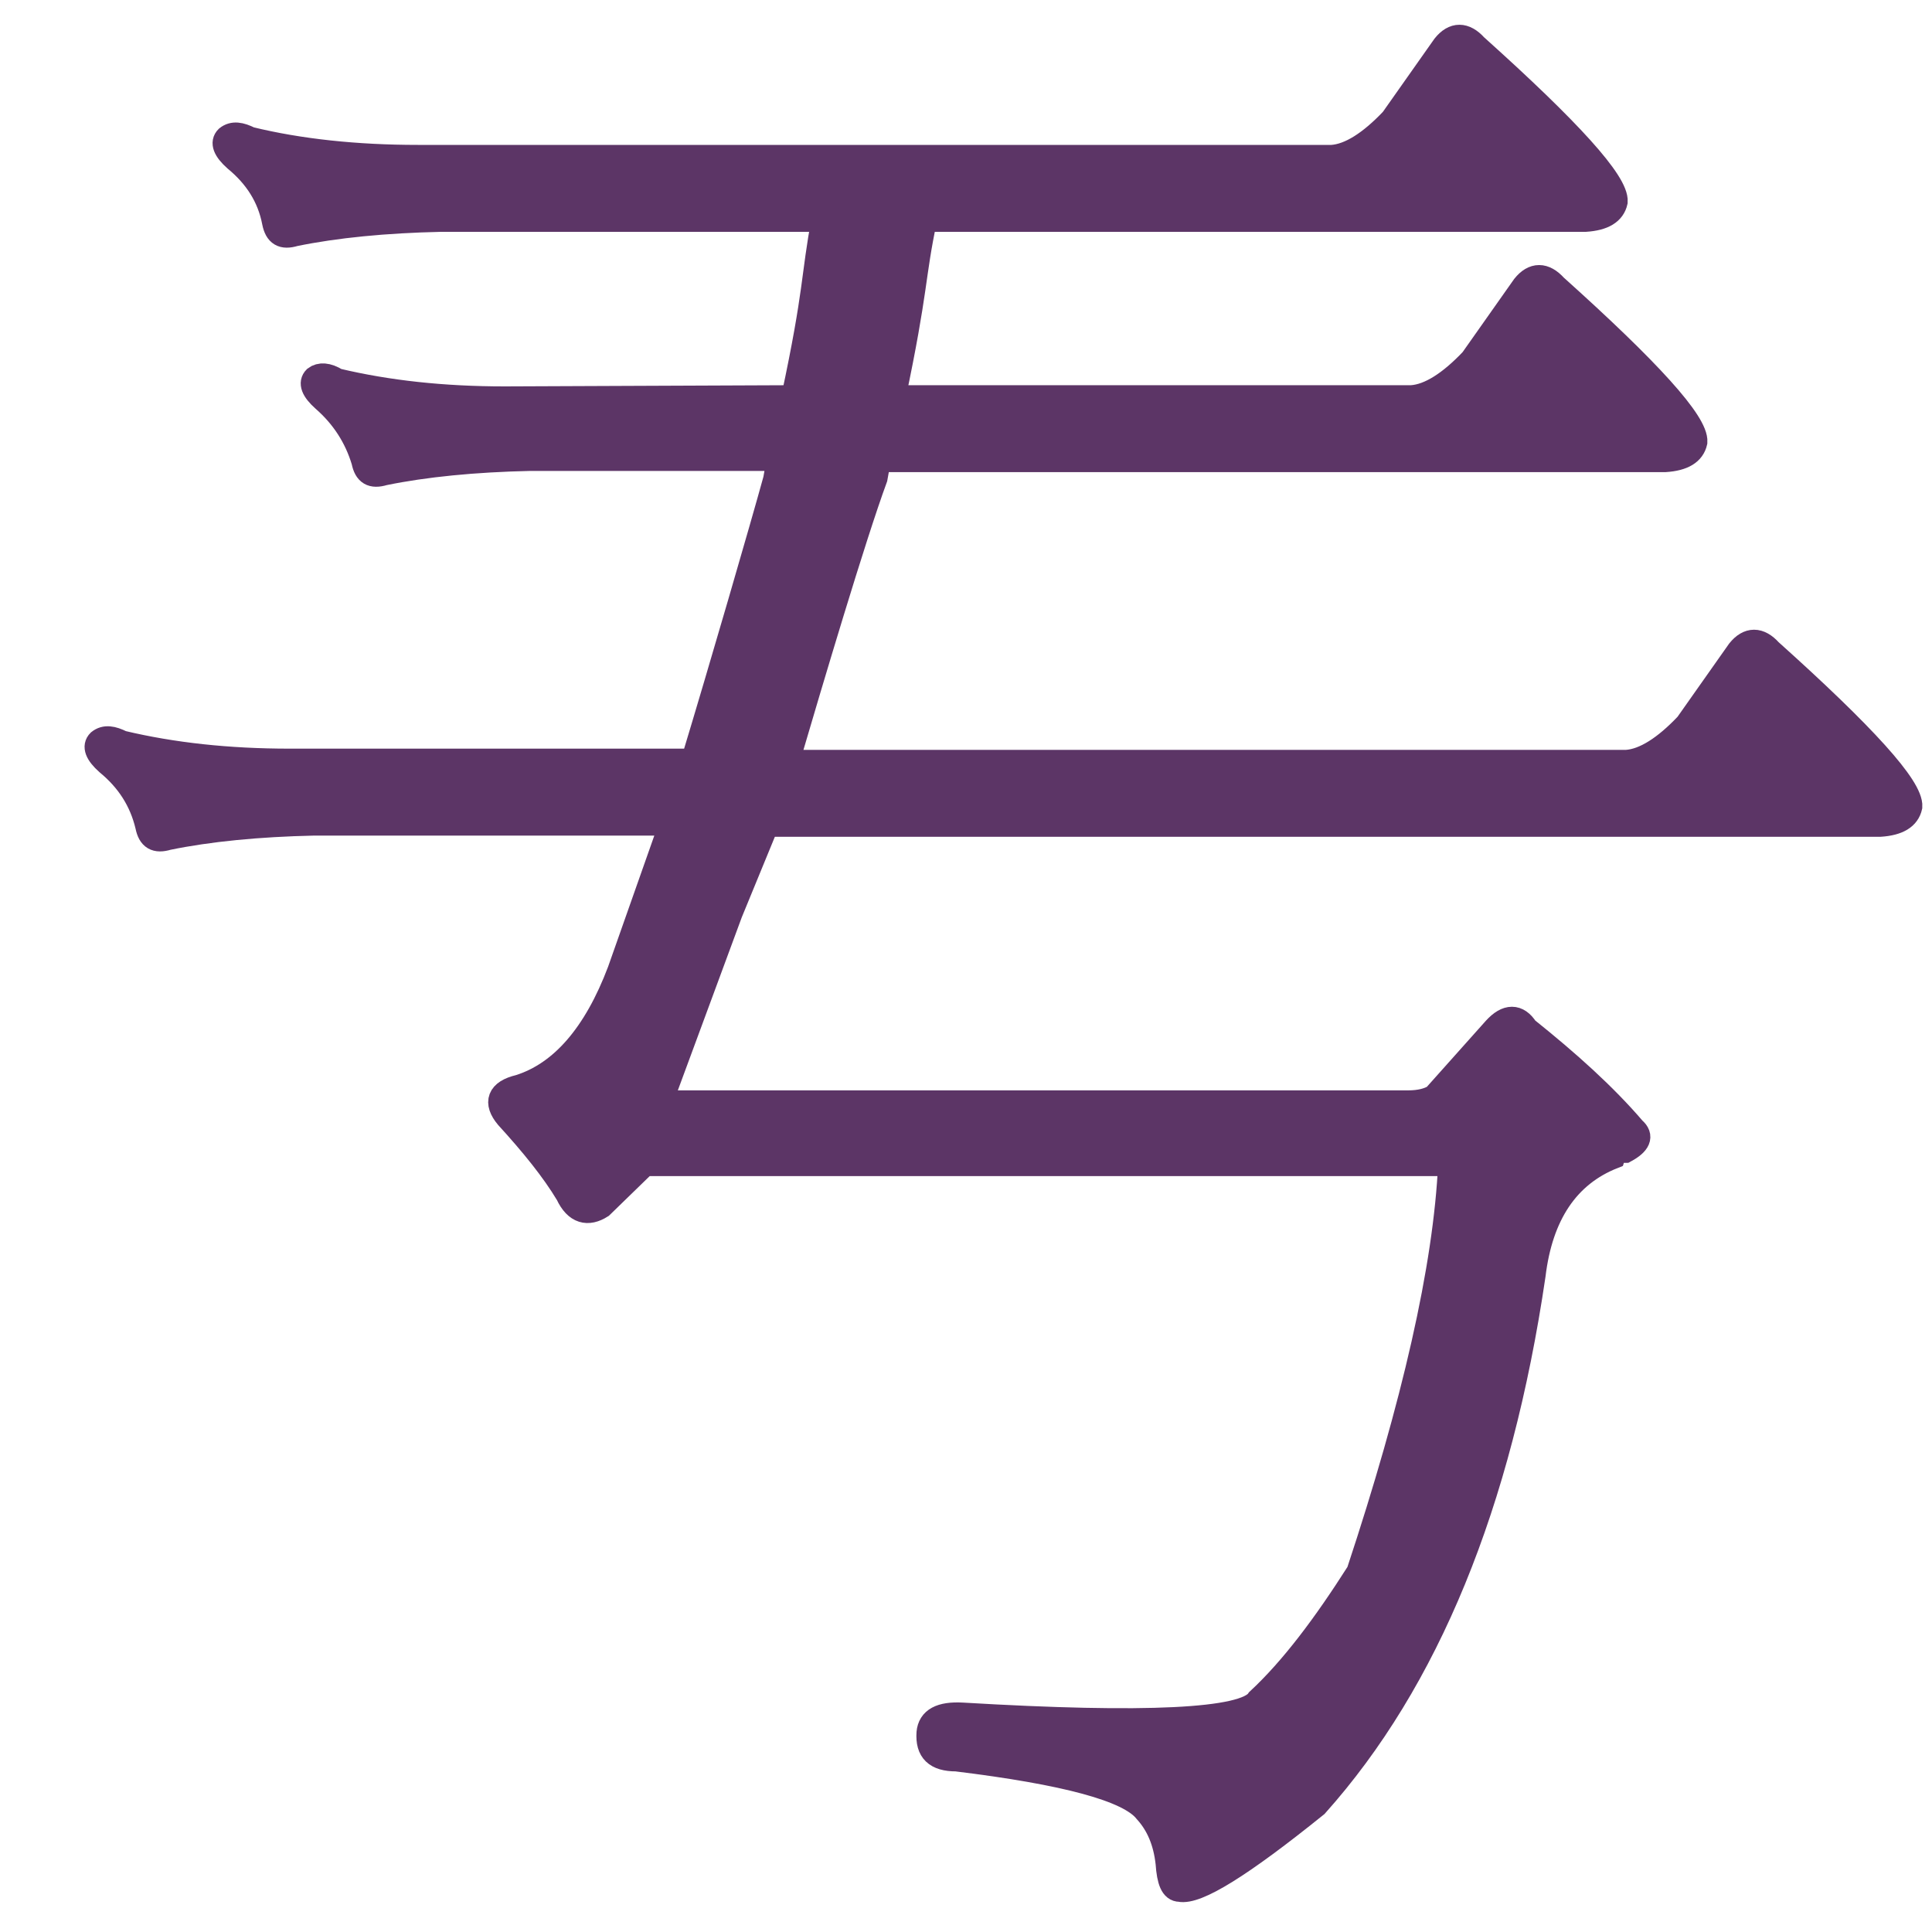
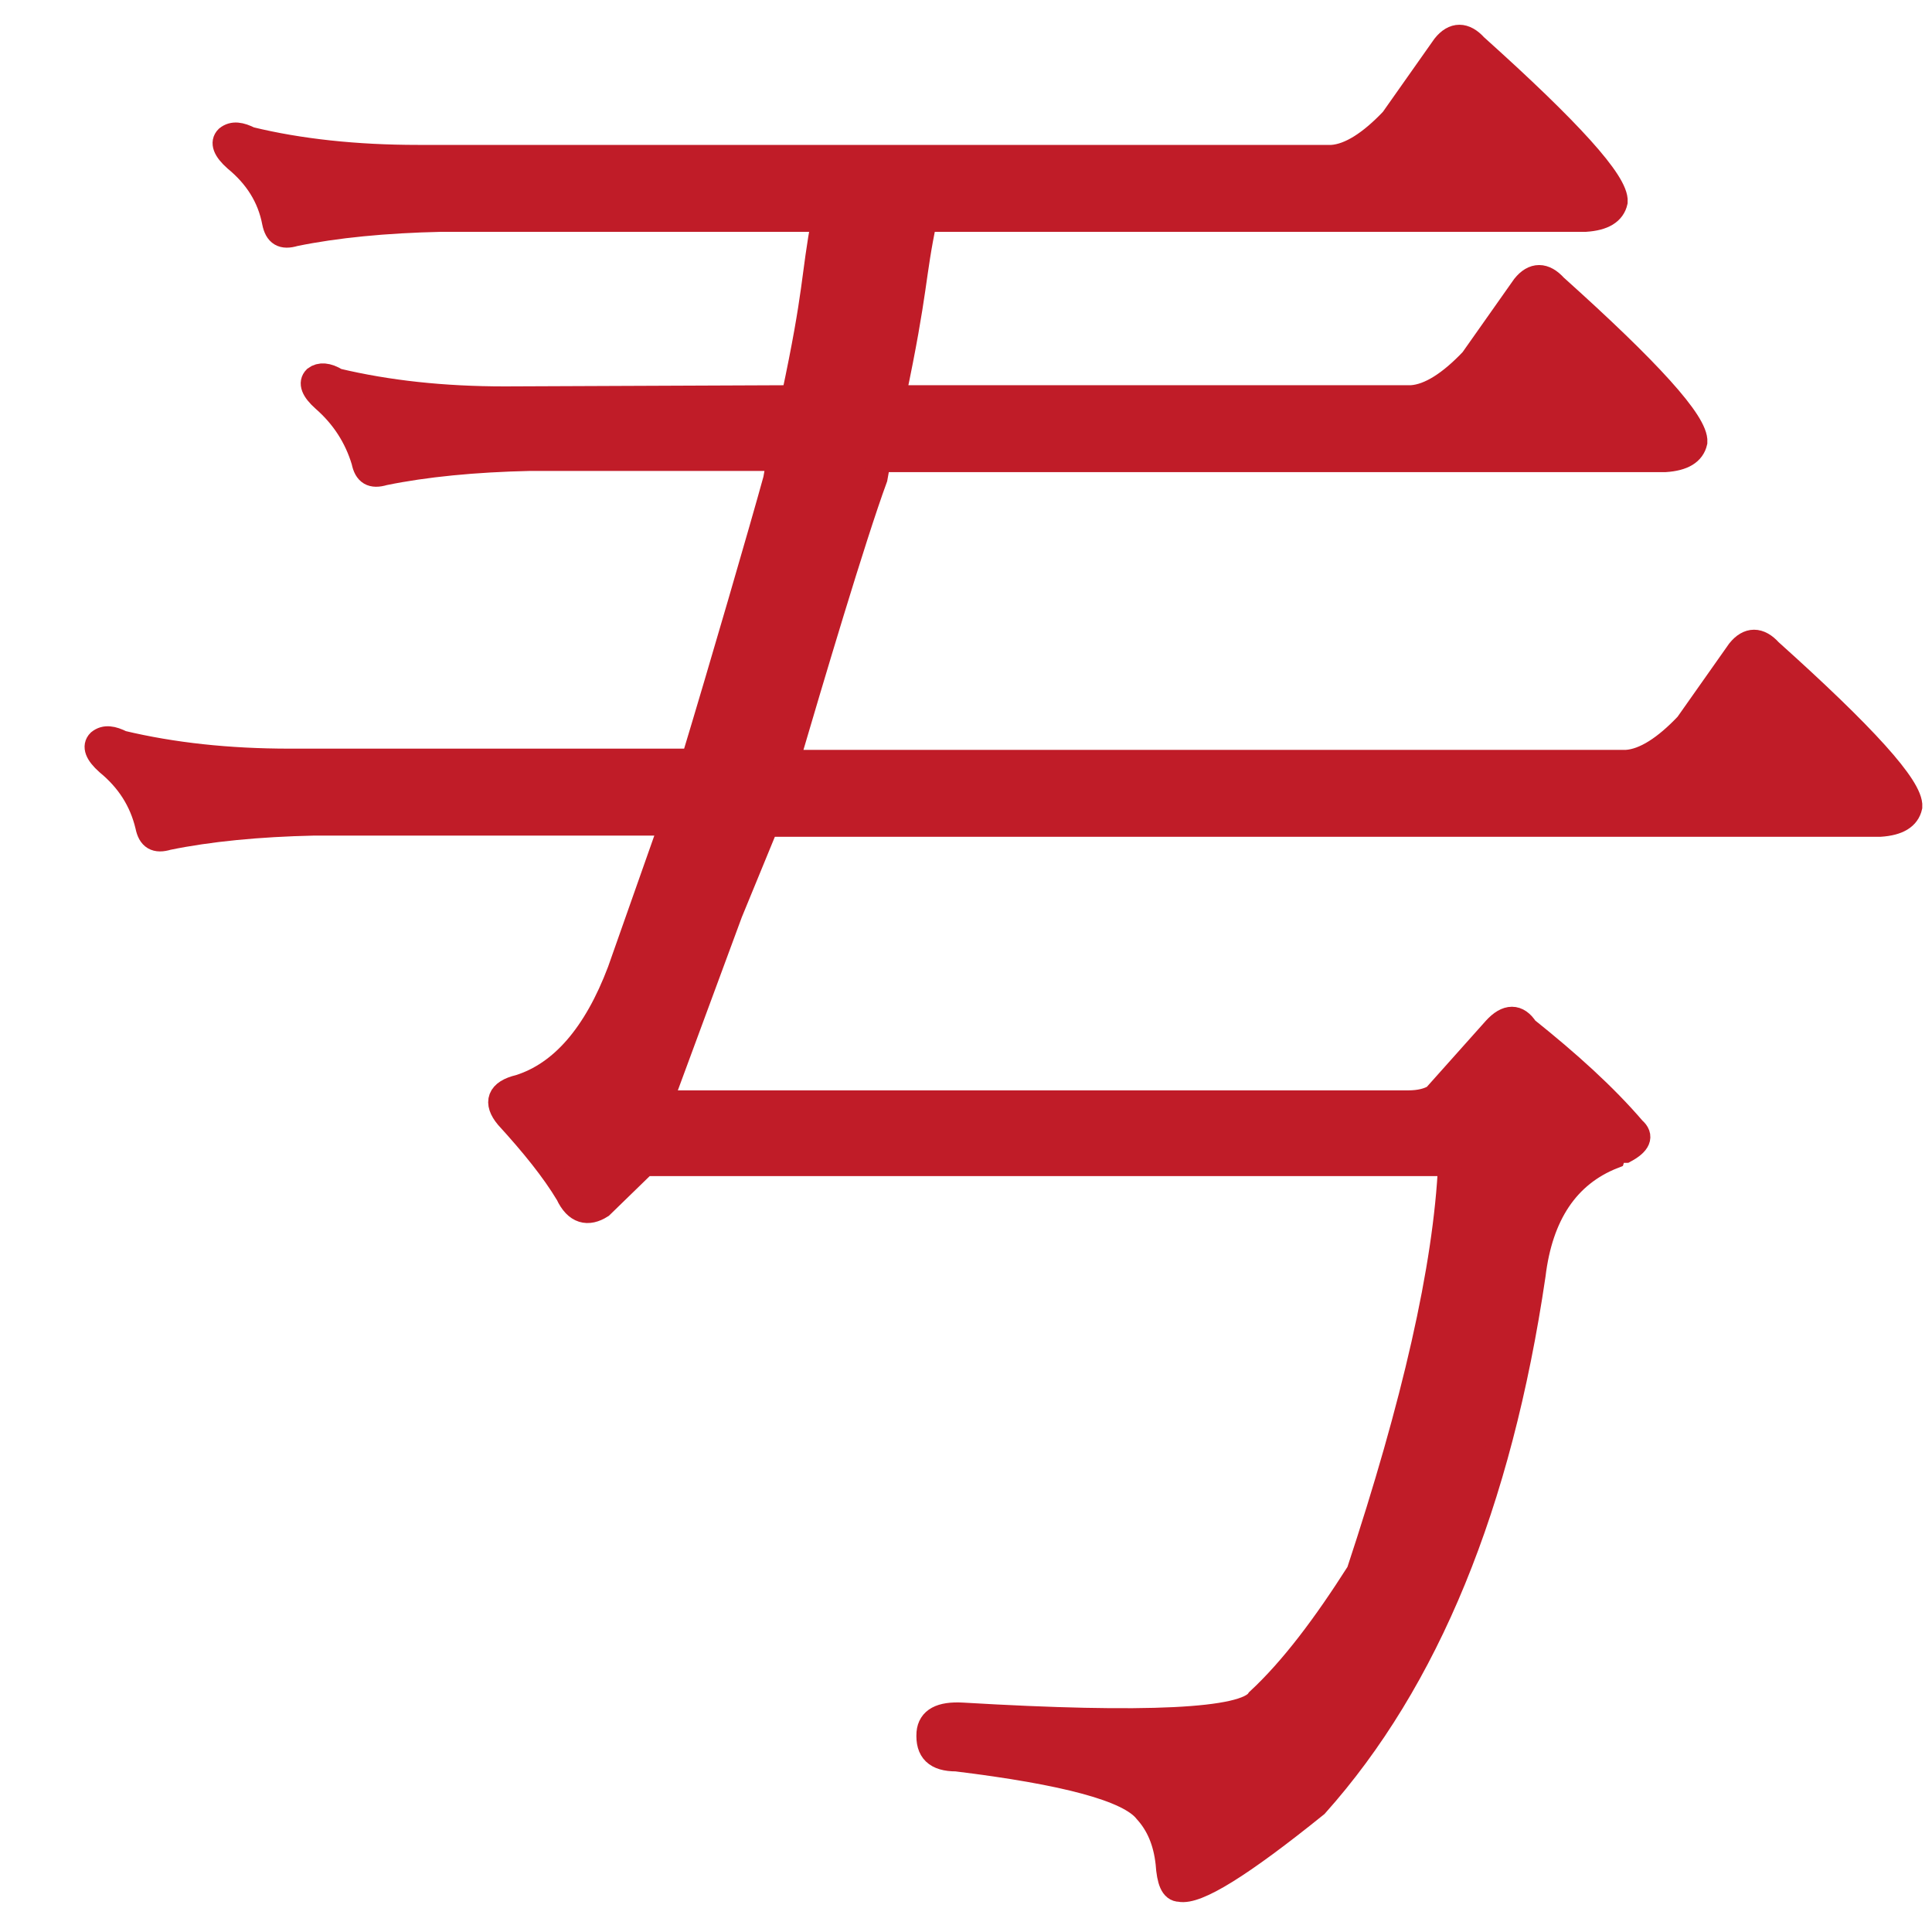
- <svg xmlns="http://www.w3.org/2000/svg" height="16" viewBox="0 0 16 16" width="16">
-   <path d="m6.57 3.29c.19-.89.16-.99.25-1.47h-3.17c-.46.01-.87.05-1.21.12-.1.03-.15 0-.17-.1-.04-.21-.15-.38-.32-.52-.09-.08-.11-.14-.07-.18.05-.04.11-.03.19.01.41.1.88.15 1.39.15h7.57c.15-.01.32-.12.5-.31l.43-.61c.08-.1.17-.1.26 0 .78.7 1.17 1.13 1.16 1.29-.02.09-.1.14-.25.15h-5.47c-.1.47-.07.57-.26 1.47h4.29c.15-.01.32-.12.5-.31l.43-.61c.08-.1.17-.1.26 0 .78.7 1.17 1.13 1.16 1.29-.02.09-.1.14-.25.15h-6.51c-.01.04-.02.09-.03.15-.18.49-.53 1.67-.73 2.35h6.95c.15-.01.32-.12.5-.31l.43-.61c.08-.1.17-.1.26 0 .78.7 1.17 1.13 1.16 1.29-.02.09-.1.14-.25.15h-9.22l-.3.73-.58 1.57h6.19c.1 0 .17-.02.22-.05l.5-.56c.1-.11.19-.11.26 0 .35.28.65.55.89.83.07.06.04.12-.07.18-.06 0-.09.02-.1.05-.38.15-.6.48-.66.98-.28 1.9-.88 3.36-1.8 4.39-.62.5-.99.73-1.13.7-.06 0-.09-.07-.1-.22-.02-.18-.08-.32-.18-.43-.14-.18-.67-.32-1.57-.43-.17 0-.24-.07-.23-.22.01-.11.1-.16.28-.15 1.52.09 2.34.05 2.45-.12.28-.26.55-.62.83-1.06.46-1.39.72-2.52.76-3.38h-6.67l-.36.35c-.11.07-.21.05-.28-.1-.12-.2-.29-.41-.5-.64-.1-.12-.07-.21.1-.25.35-.11.63-.43.83-.96l.43-1.22h-2.96c-.46.01-.87.05-1.21.12-.1.03-.15 0-.17-.1-.05-.21-.16-.38-.33-.52-.09-.08-.11-.14-.07-.18.05-.04.11-.03.19.01.42.1.88.15 1.39.15h3.34c.23-.76.57-1.93.68-2.33l.03-.17h-2.06c-.46.01-.87.05-1.21.12-.1.03-.15 0-.17-.1-.06-.2-.17-.37-.33-.51-.09-.08-.11-.14-.07-.18.04-.03.1-.03.18.02.42.1.88.15 1.39.15z" fill="#5c3566" stroke="#5c3566" stroke-width=".2" />
+ <svg height="16" width="16">
+   <path d="m6.57 3.29c.19-.89.16-.99.25-1.47h-3.17c-.46.01-.87.05-1.21.12-.1.03-.15 0-.17-.1-.04-.21-.15-.38-.32-.52-.09-.08-.11-.14-.07-.18.05-.04.11-.03.19.01.41.1.88.15 1.39.15h7.57c.15-.01.32-.12.5-.31l.43-.61c.08-.1.17-.1.26 0 .78.7 1.17 1.13 1.16 1.29-.02.09-.1.14-.25.15h-5.47c-.1.47-.07.57-.26 1.47h4.29c.15-.01.32-.12.5-.31l.43-.61c.08-.1.17-.1.26 0 .78.7 1.17 1.13 1.16 1.29-.02.09-.1.14-.25.15h-6.51c-.01.04-.02.09-.03.15-.18.49-.53 1.67-.73 2.35h6.95c.15-.01.32-.12.5-.31l.43-.61c.08-.1.17-.1.26 0 .78.7 1.17 1.13 1.16 1.29-.02.09-.1.14-.25.15h-9.22l-.3.73-.58 1.57h6.19c.1 0 .17-.02.22-.05l.5-.56c.1-.11.19-.11.26 0 .35.28.65.55.89.83.07.06.04.12-.07.18-.06 0-.09.02-.1.05-.38.15-.6.48-.66.98-.28 1.9-.88 3.36-1.8 4.39-.62.5-.99.73-1.13.7-.06 0-.09-.07-.1-.22-.02-.18-.08-.32-.18-.43-.14-.18-.67-.32-1.57-.43-.17 0-.24-.07-.23-.22.01-.11.1-.16.28-.15 1.52.09 2.34.05 2.45-.12.28-.26.55-.62.83-1.06.46-1.39.72-2.52.76-3.38h-6.67l-.36.35c-.11.07-.21.05-.28-.1-.12-.2-.29-.41-.5-.64-.1-.12-.07-.21.1-.25.35-.11.63-.43.83-.96l.43-1.22h-2.96c-.46.01-.87.05-1.21.12-.1.03-.15 0-.17-.1-.05-.21-.16-.38-.33-.52-.09-.08-.11-.14-.07-.18.05-.04.11-.03.19.01.42.1.88.15 1.39.15h3.34c.23-.76.57-1.93.68-2.33l.03-.17h-2.06c-.46.01-.87.05-1.21.12-.1.03-.15 0-.17-.1-.06-.2-.17-.37-.33-.51-.09-.08-.11-.14-.07-.18.04-.03.1-.03.18.02.42.1.88.15 1.39.15z" fill="#c01c28" stroke="#c01c28" stroke-width=".2" />
</svg>
